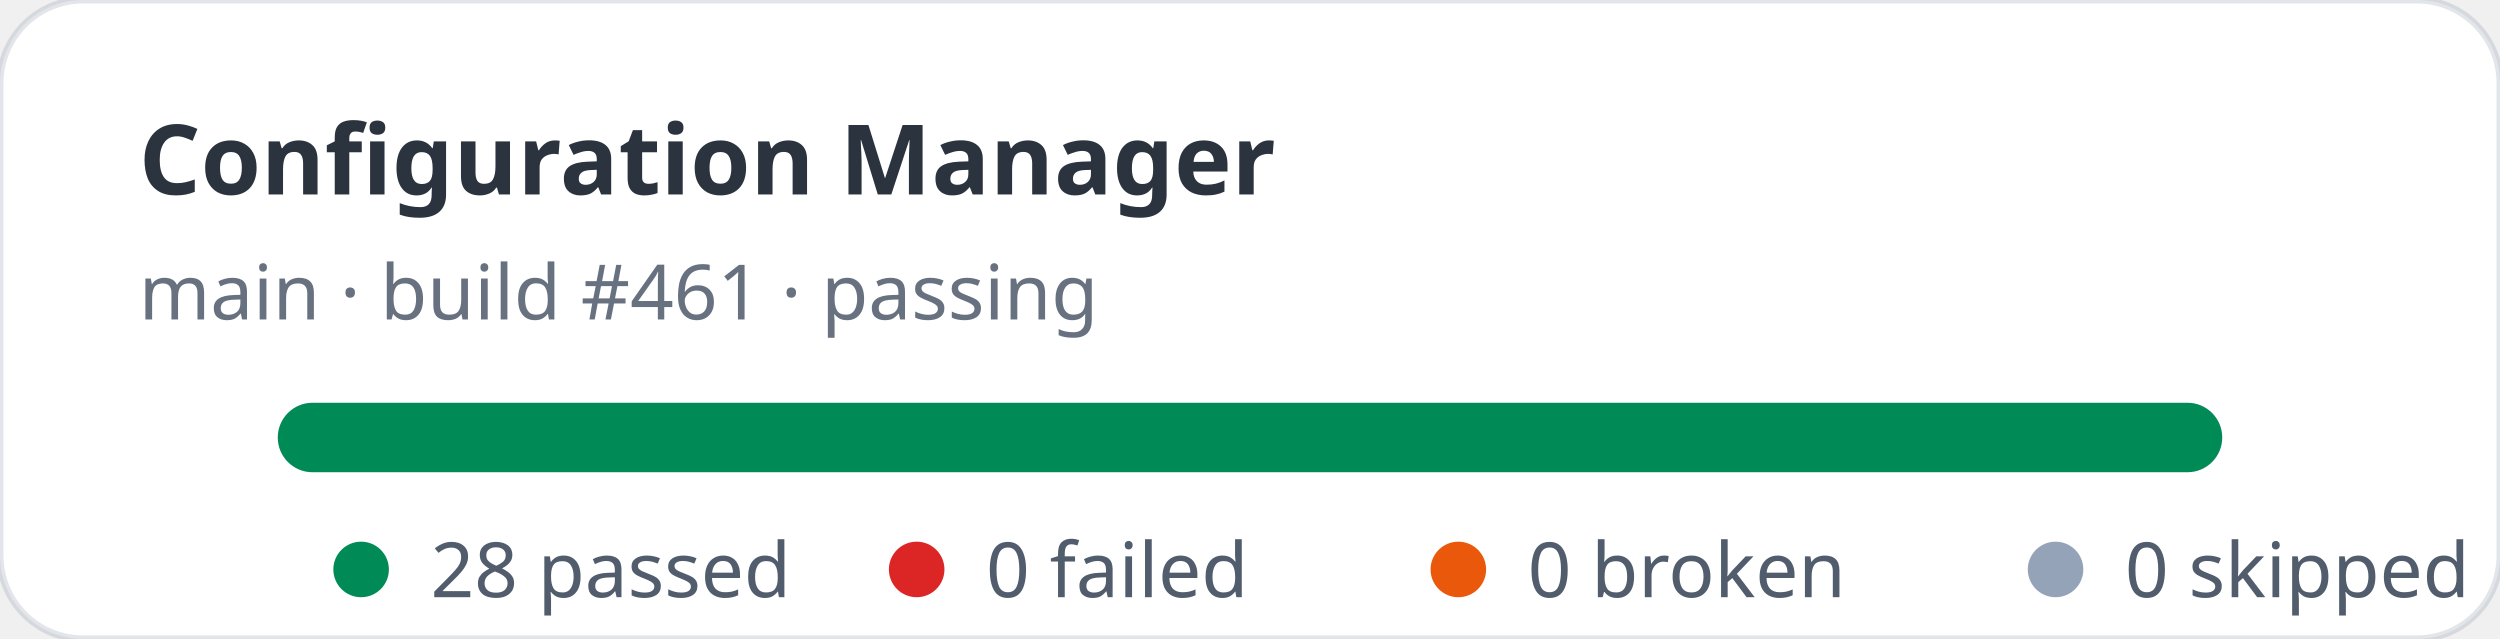
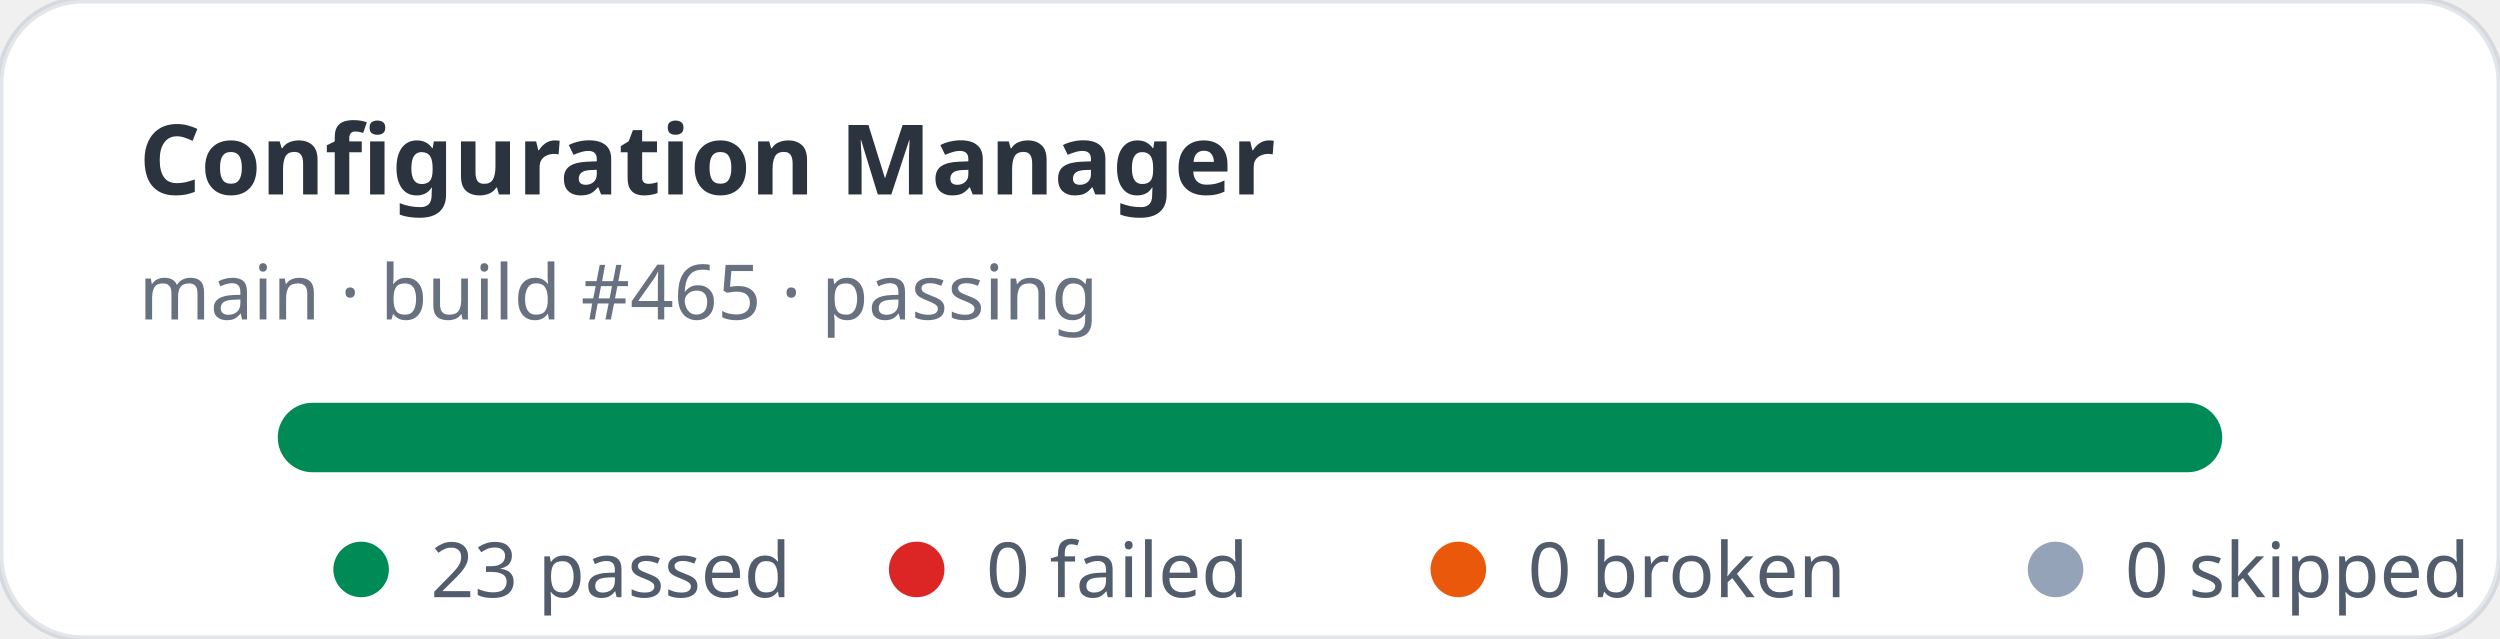
- <svg xmlns="http://www.w3.org/2000/svg" width="360" height="92" viewBox="0 0 360 92" role="img" aria-label="Configuration Manager stats: 28 passed, 0 failed">
+ <svg xmlns="http://www.w3.org/2000/svg" width="360" height="92" viewBox="0 0 360 92" role="img" aria-label="Configuration Manager stats: 23 passed, 0 failed">
  <rect width="360" height="92" rx="12" fill="#ffffff" stroke="rgba(11,48,86,0.12)" />
  <text x="20" y="28" fill="rgba(1,10,24,0.83)" font-family="ui-sans-serif,system-ui,sans-serif" font-size="14" font-weight="700">Configuration Manager</text>
-   <text x="20" y="46" fill="rgba(2,19,44,0.6)" font-family="ui-sans-serif,system-ui,sans-serif" font-size="11">main · build #461 · passing</text>
+   <text x="20" y="46" fill="rgba(2,19,44,0.6)" font-family="ui-sans-serif,system-ui,sans-serif" font-size="11">main · build #465 · passing</text>
  <rect x="40" y="58" width="280" height="10" rx="5" fill="#e2e8f0" />
  <rect x="40" y="58" width="280" height="10" rx="5" fill="#008a56" />
  <g font-family="ui-sans-serif,system-ui,sans-serif" font-size="11" fill="rgba(1,18,40,0.68)">
    <circle cx="52" cy="82" r="4" fill="#008a56" />
-     <text x="62" y="86">28 passed</text>
+     <text x="62" y="86">23 passed</text>
    <circle cx="132" cy="82" r="4" fill="#dc2626" />
    <text x="142" y="86">0 failed</text>
    <circle cx="210" cy="82" r="4" fill="#ea580c" />
    <text x="220" y="86">0 broken</text>
    <circle cx="296" cy="82" r="4" fill="#94a3b8" />
    <text x="306" y="86">0 skipped</text>
  </g>
</svg>
